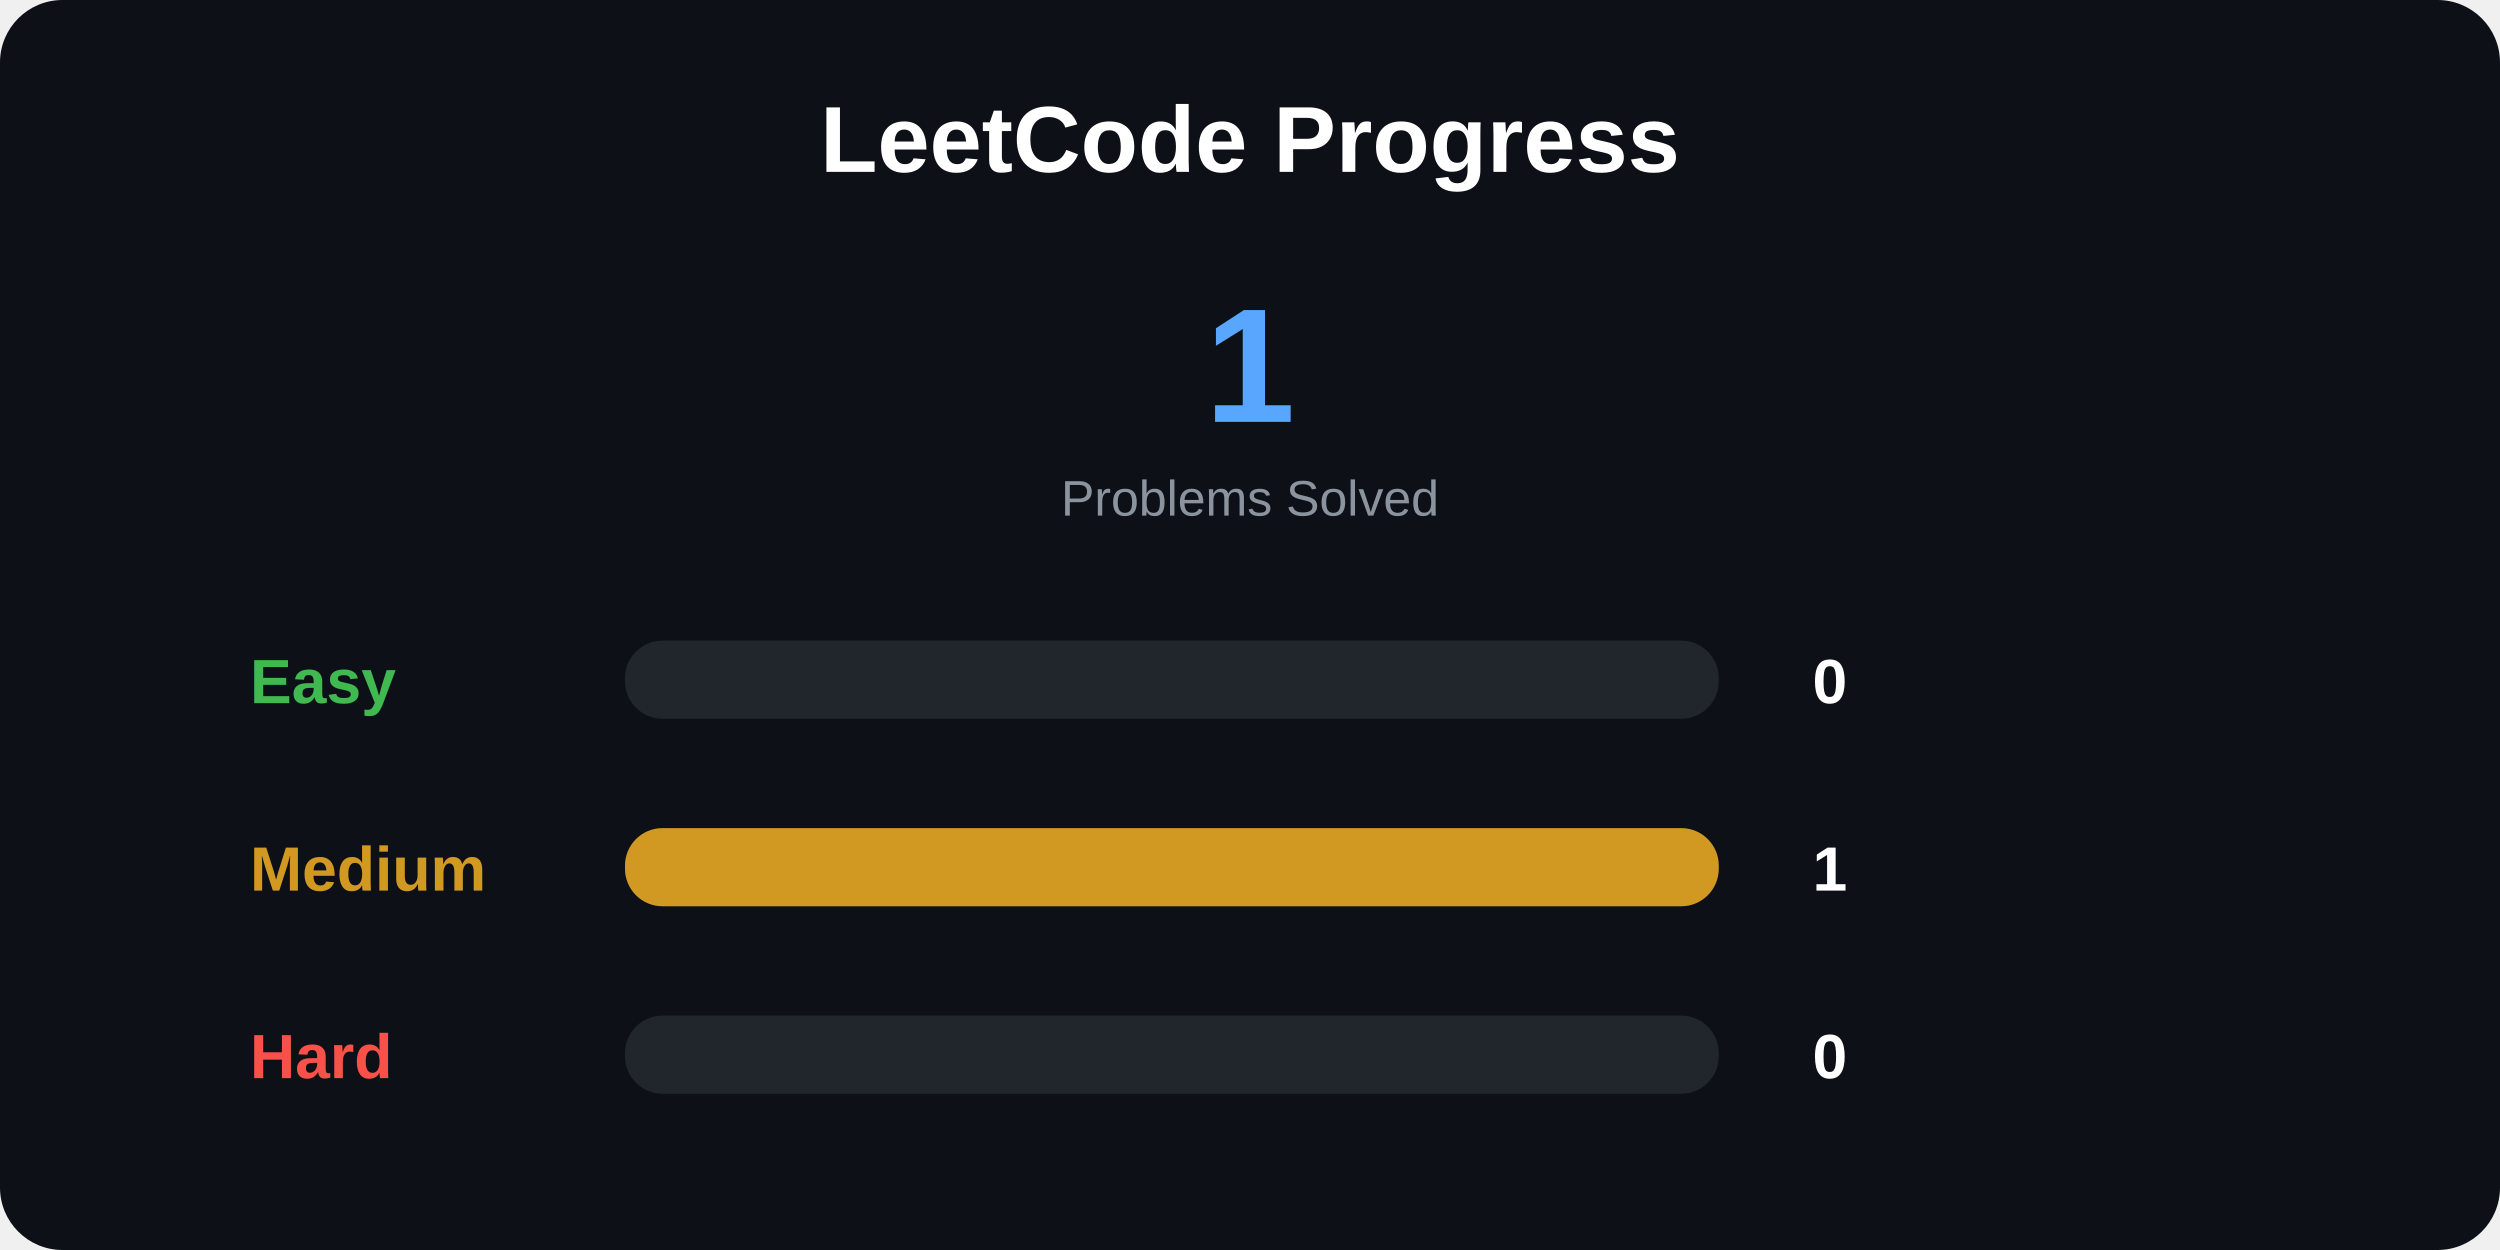
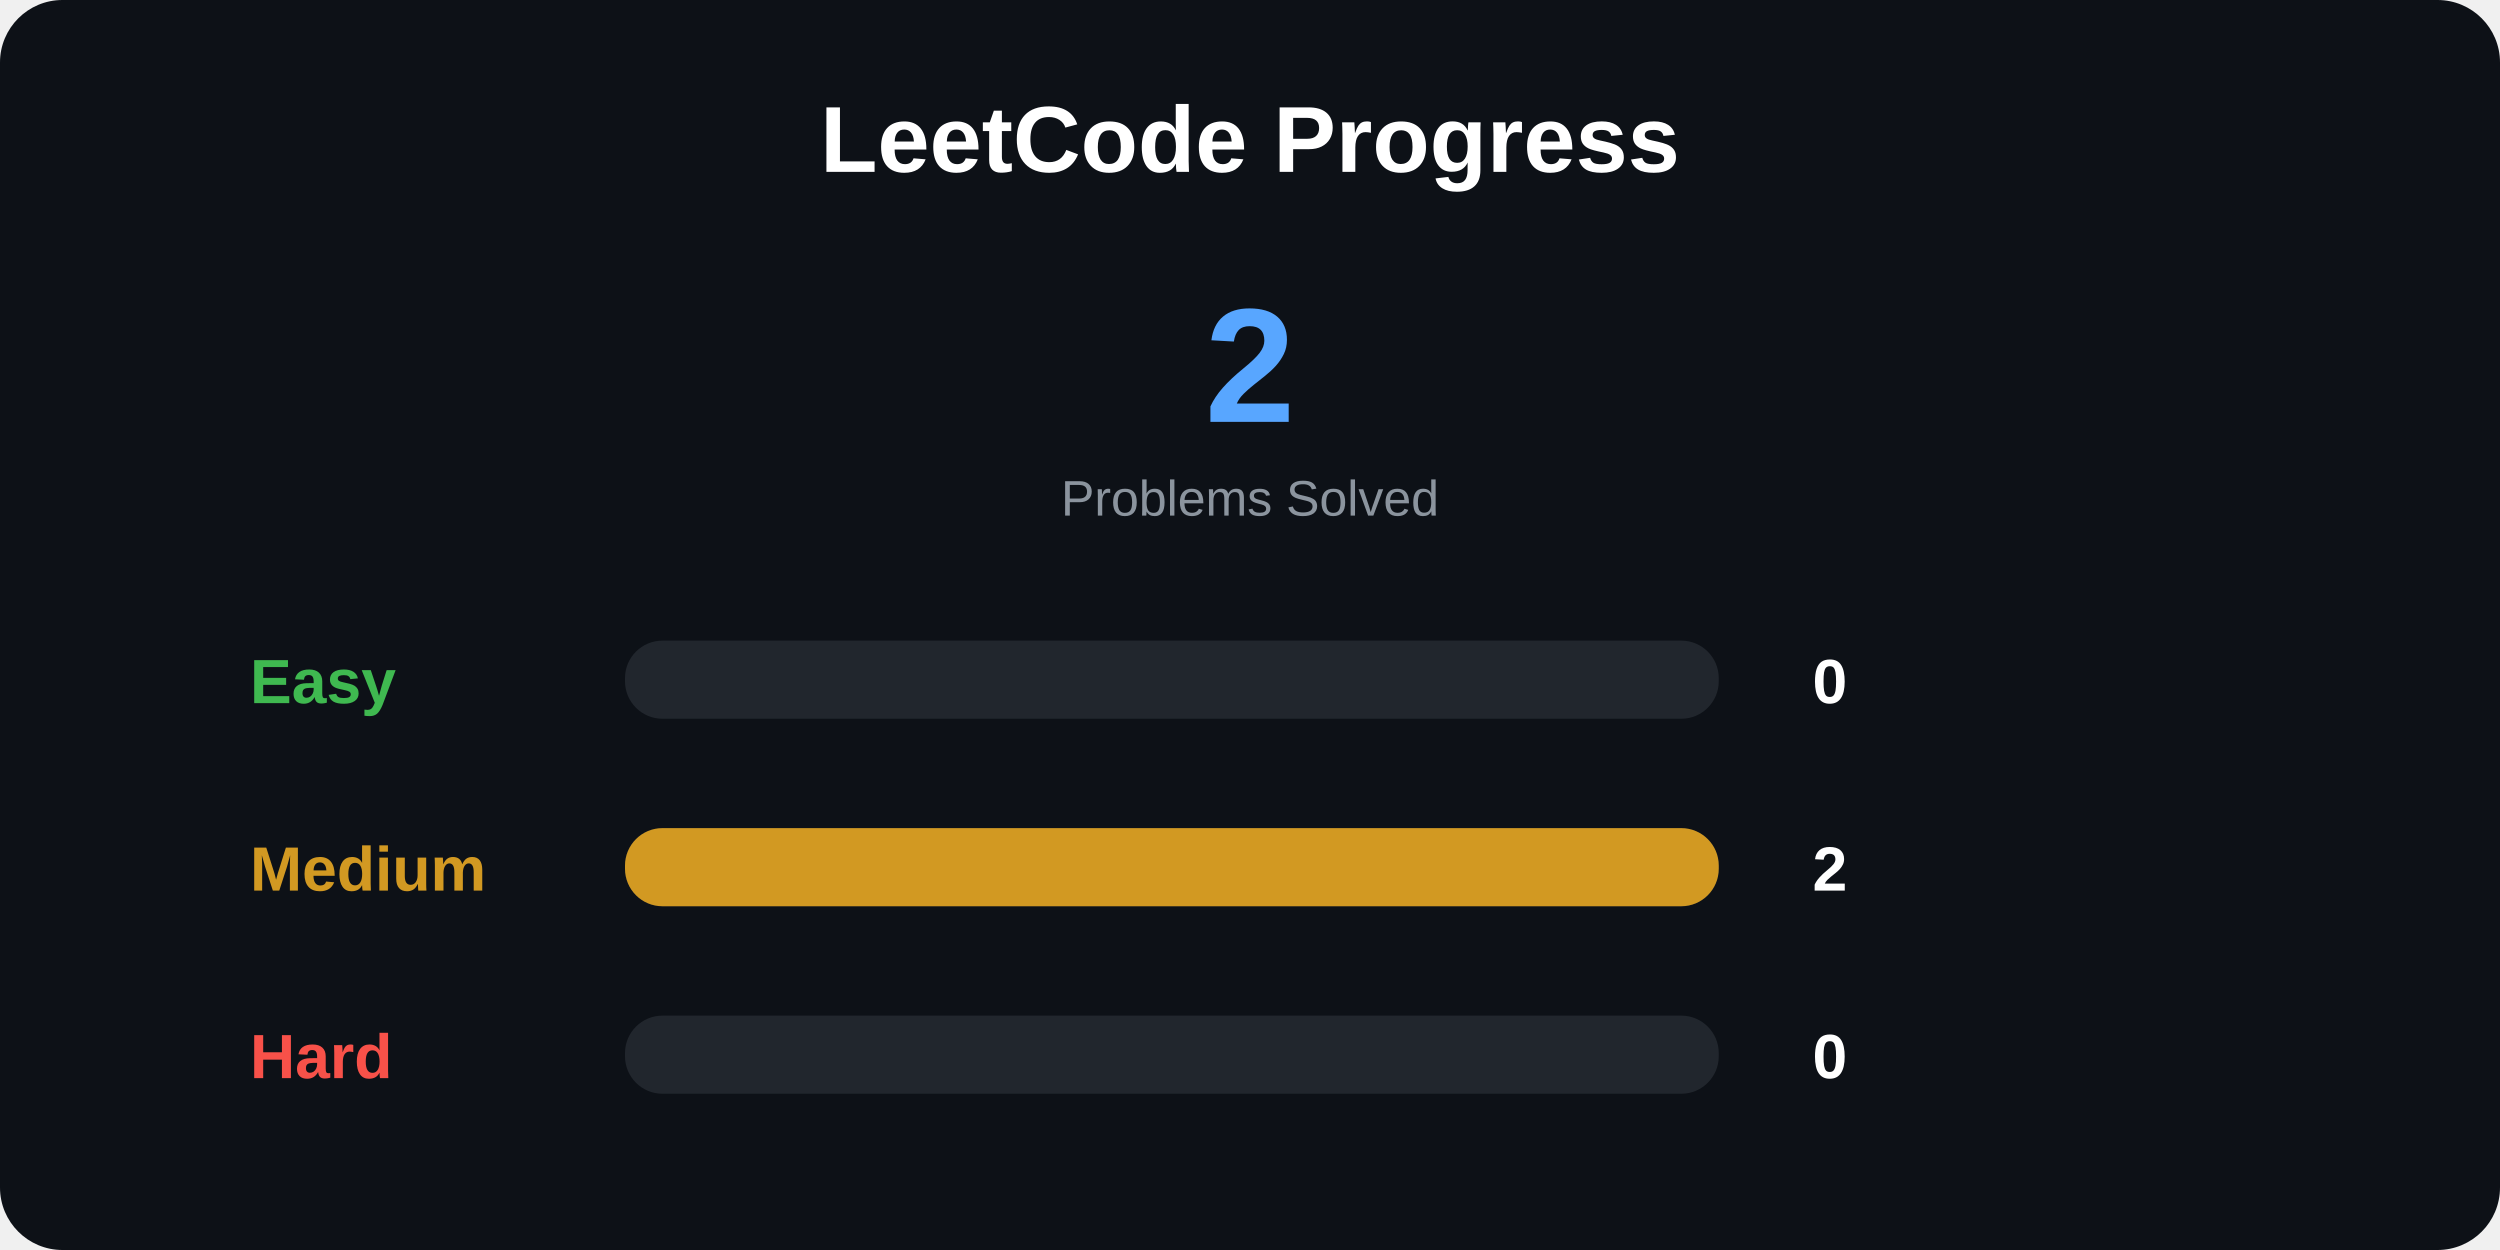
<svg xmlns="http://www.w3.org/2000/svg" width="800" height="400">
  <style>
.title {
    font: bold 30px Arial;
}

.total {
    font: bold 52px Arial;
}

.label {
    font: bold 20px Arial;
}

.number {
    font: bold 20px Arial;
}

.small {
    font: 16px Arial;
}
</style>
  <rect width="100%" height="100%" rx="20" fill="#0d1117" />
  <text x="400" y="55" text-anchor="middle" class="title" fill="white">
LeetCode Progress
</text>
  <text x="400" y="135" text-anchor="middle" class="total" fill="#58a6ff">
- 1
+ 2
</text>
  <text x="400" y="165" text-anchor="middle" class="small" fill="#8b949e">
Problems Solved
</text>
  <text x="80" y="225" class="label" fill="#3fb950">
Easy
</text>
  <rect x="200" y="205" width="350" height="25" rx="12" fill="#21262d" />
  <rect x="200" y="205" width="0" height="25" rx="12" fill="#3fb950" />
  <text x="580" y="225" class="number" fill="white">
0
</text>
  <text x="80" y="285" class="label" fill="#d29922">
Medium
</text>
  <rect x="200" y="265" width="350" height="25" rx="12" fill="#21262d" />
  <rect x="200" y="265" width="350" height="25" rx="12" fill="#d29922" />
  <text x="580" y="285" class="number" fill="white">
- 1
+ 2
</text>
  <text x="80" y="345" class="label" fill="#f85149">
Hard
</text>
  <rect x="200" y="325" width="350" height="25" rx="12" fill="#21262d" />
  <rect x="200" y="325" width="0" height="25" rx="12" fill="#f85149" />
  <text x="580" y="345" class="number" fill="white">
0
</text>
</svg>
